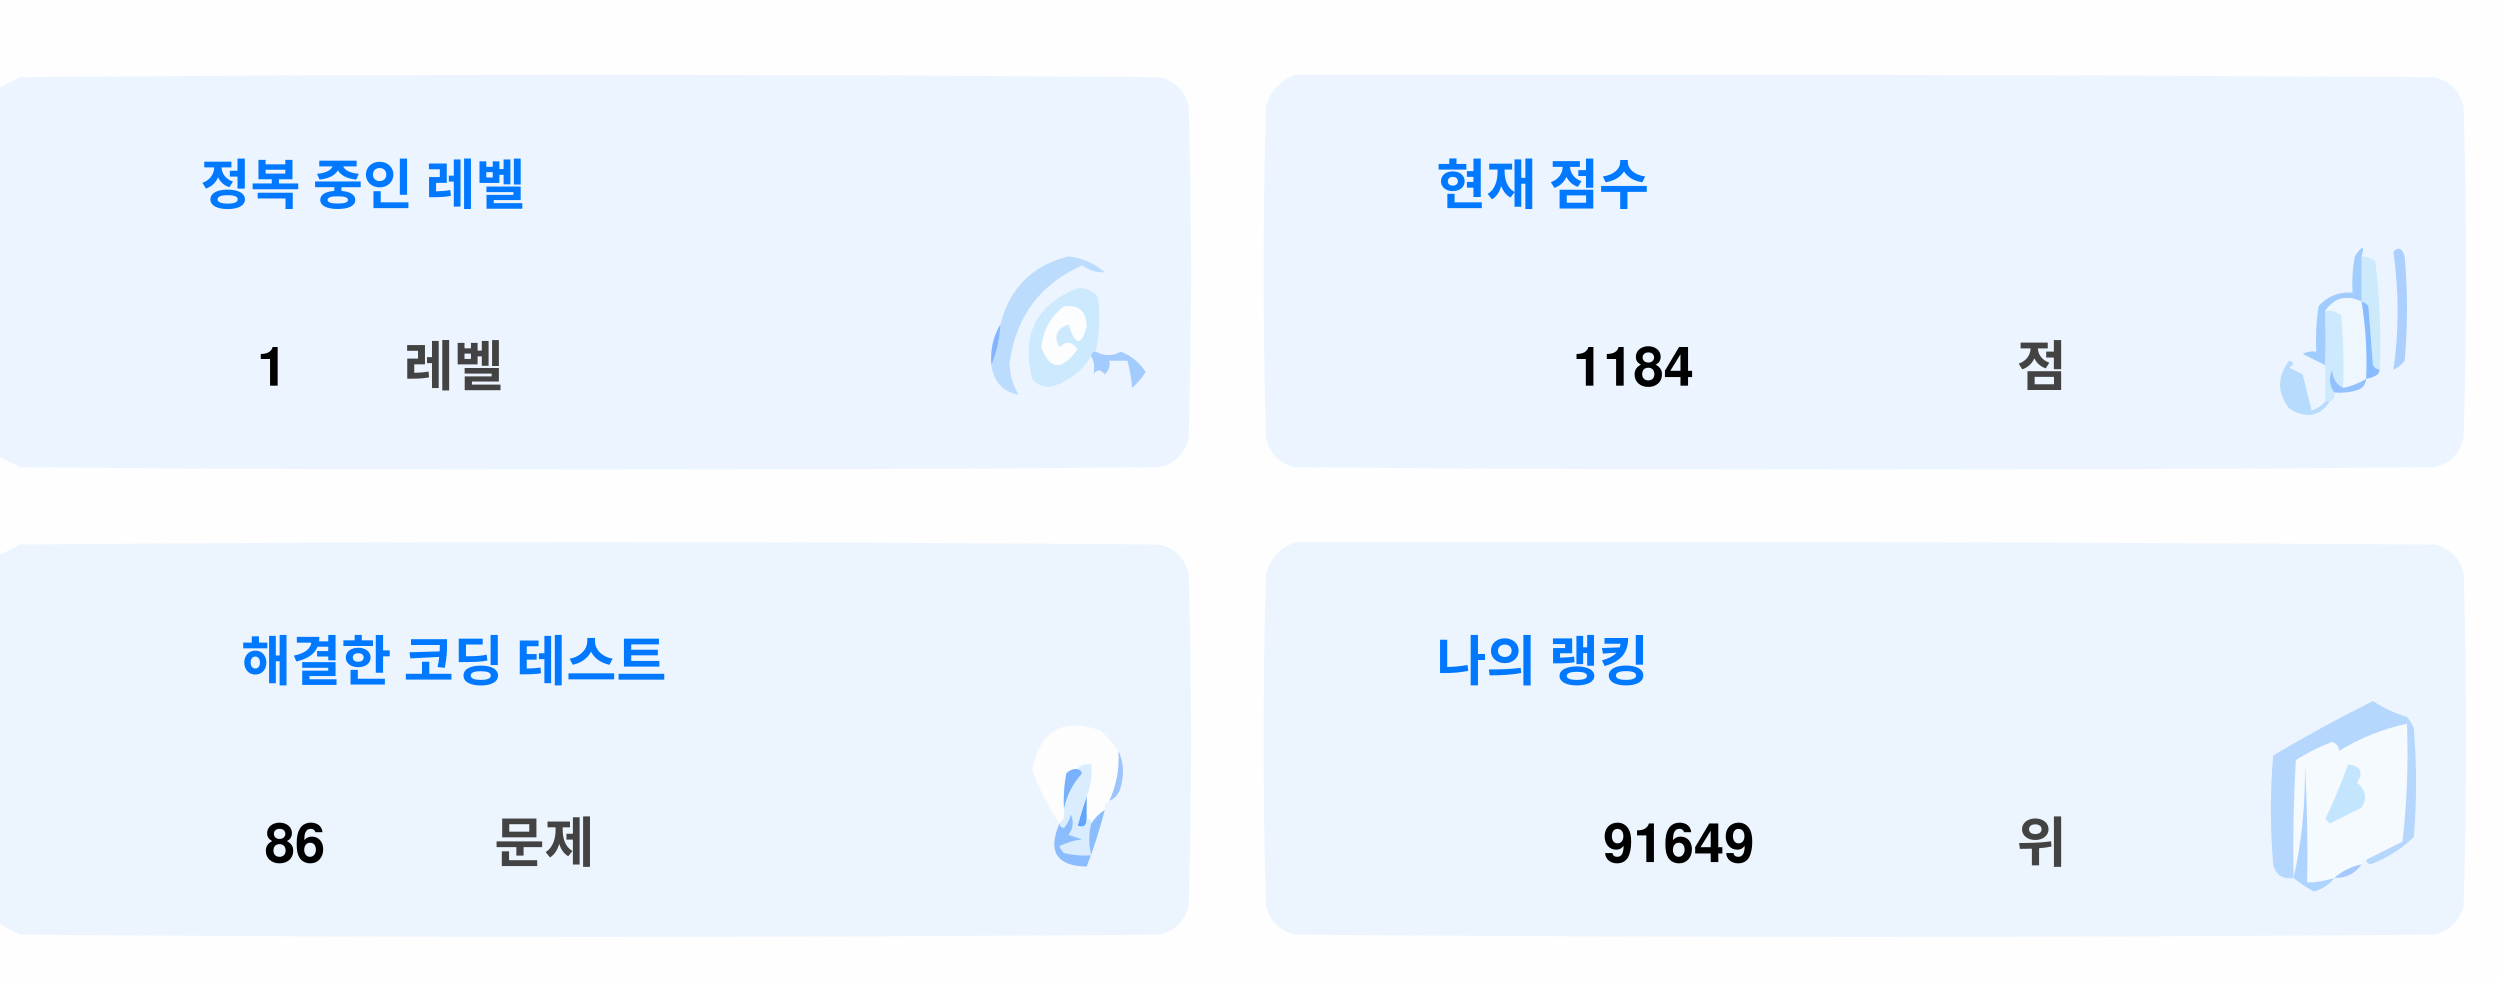
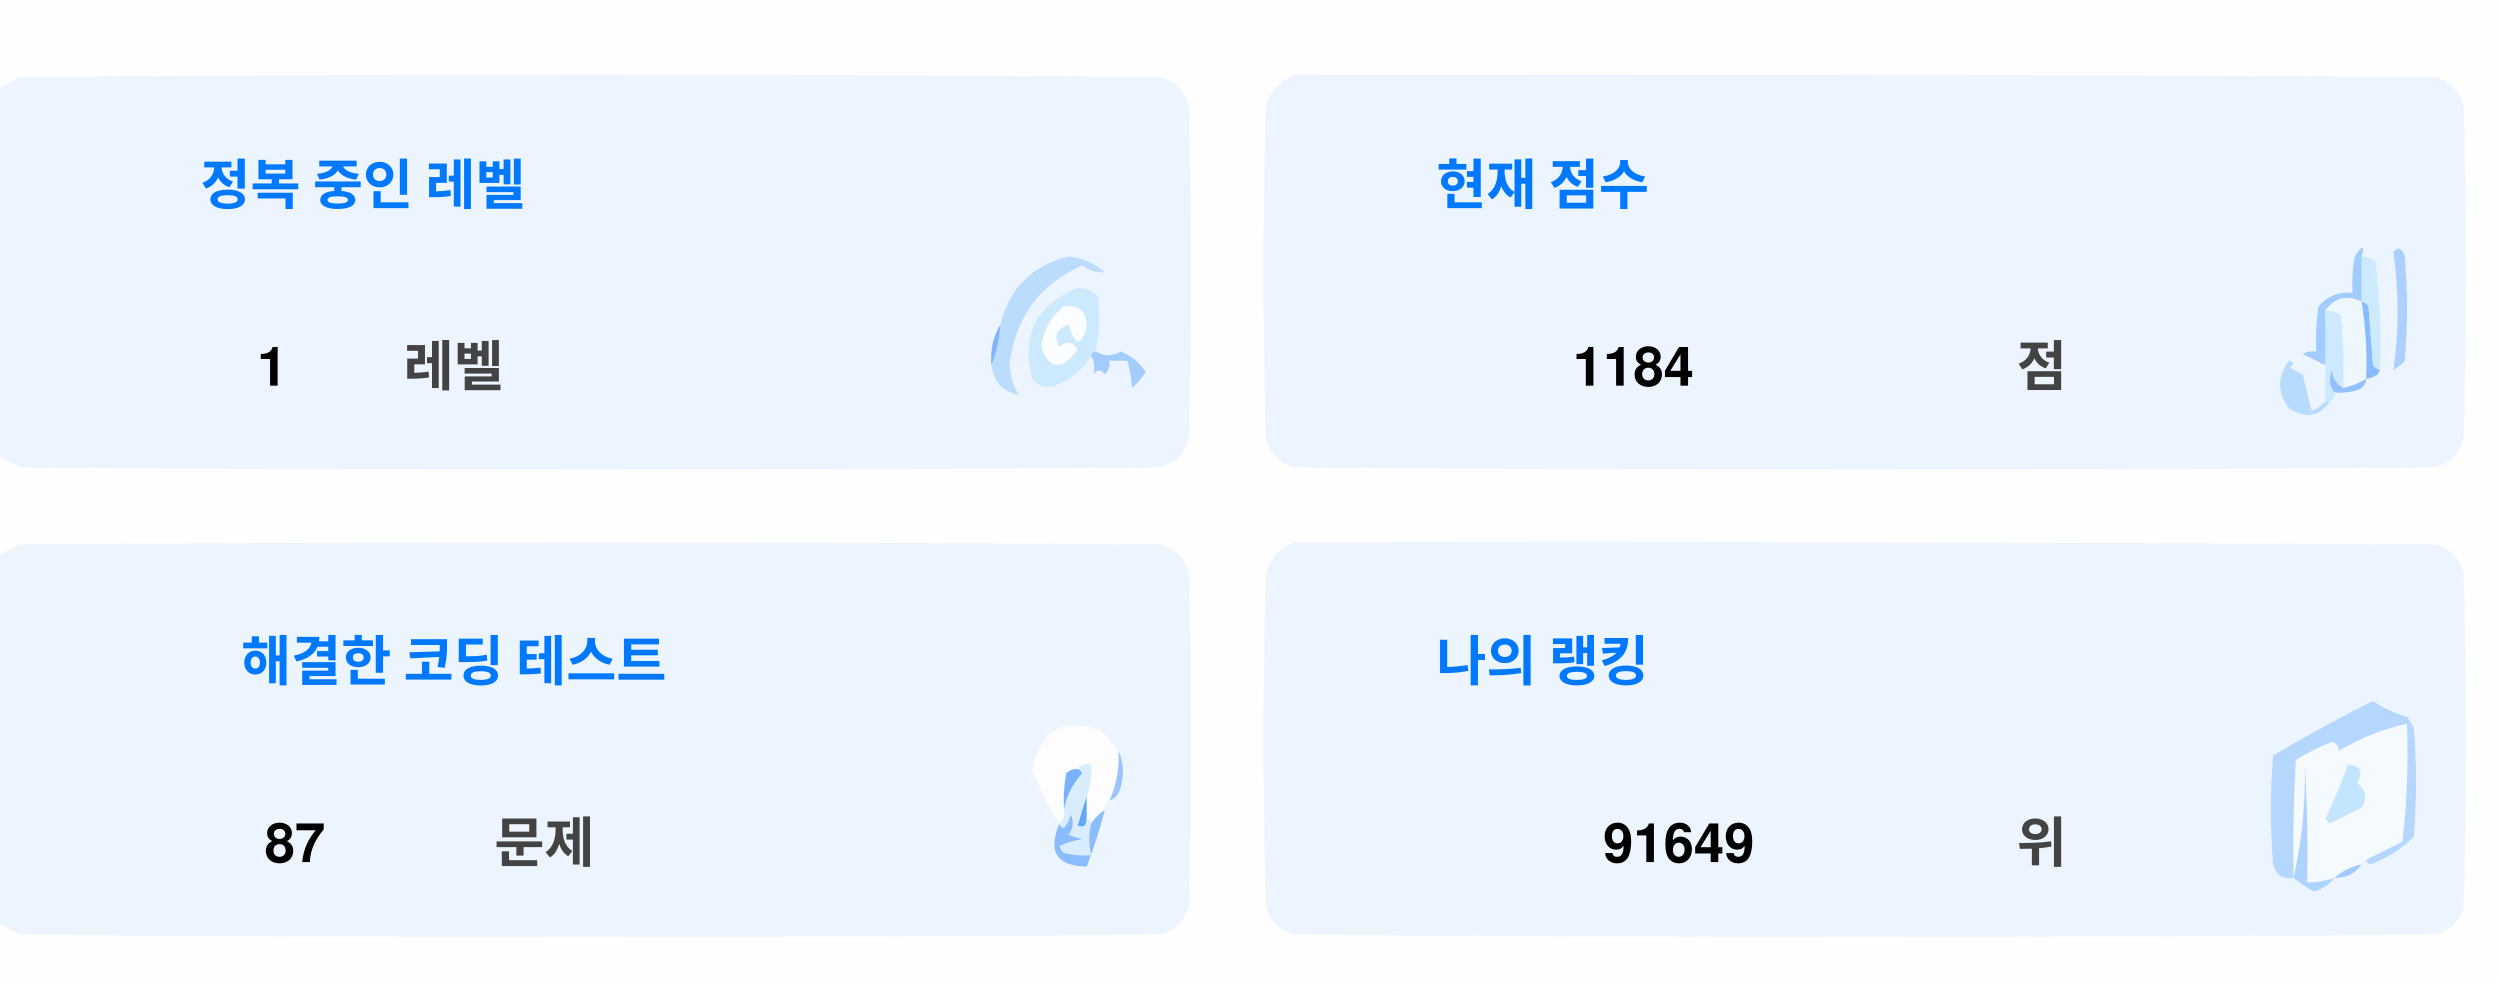
<svg xmlns="http://www.w3.org/2000/svg" version="1.1" width="551px" height="217px" style="shape-rendering:geometricPrecision; text-rendering:geometricPrecision; image-rendering:optimizeQuality; fill-rule:evenodd; clip-rule:evenodd">
  <style>.title {fill: #434343;font-size: 1rem;line-height: 1.5rem;font-weight: bold;font-family: -apple-system, BlinkMacSystemFont, Segoe UI, Helvetica, Arial, sans-serif, Apple Color Emoji, Segoe UI Emoji;}.desc {fill: #434343;font-size: 2.5rem;font-weight: bold;line-height: 1.5rem;font-family: -apple-system, BlinkMacSystemFont, Segoe UI, Helvetica, Arial, sans-serif, Apple Color Emoji, Segoe UI Emoji;}.desc-2 {fill: #434343;font-size: 1rem;font-weight: bold;line-height: 1.5rem;font-family: -apple-system, BlinkMacSystemFont, Segoe UI, Helvetica, Arial, sans-serif, Apple Color Emoji, Segoe UI Emoji;}.text, .desc {animation: twinkling 4s ease-in-out infinite;}@keyframes twinkling {40% { opacity: 1; }50% { opacity: 0.5; }60% { opacity: 1; }70% { opacity: 0.5; }80% { opacity: 1; }}</style>
  <g>
    <path style="opacity:1" fill="#fefefe" d="M -0.5,-0.5 C 183.167,-0.5 366.833,-0.5 550.5,-0.5C 550.5,71.833 550.5,144.167 550.5,216.5C 366.833,216.5 183.167,216.5 -0.5,216.5C -0.5,212.167 -0.5,207.833 -0.5,203.5C 1.14,204.32 2.807,205.153 4.5,206C 88.167,206.667 171.833,206.667 255.5,206C 259,205.167 261.167,203 262,199.5C 262.667,175.167 262.667,150.833 262,126.5C 261.167,123 259,120.833 255.5,120C 171.833,119.333 88.167,119.333 4.5,120C 2.807,120.847 1.14,121.68 -0.5,122.5C -0.5,115.167 -0.5,107.833 -0.5,100.5C 1.14,101.32 2.807,102.153 4.5,103C 88.167,103.667 171.833,103.667 255.5,103C 259,102.167 261.167,100 262,96.5C 262.667,72.167 262.667,47.833 262,23.5C 261.167,20 259,17.833 255.5,17C 171.833,16.333 88.167,16.333 4.5,17C 2.807,17.847 1.14,18.68 -0.5,19.5C -0.5,12.833 -0.5,6.167 -0.5,-0.5 Z" />
  </g>
  <g>
    <path style="opacity:1" fill="#ecf5ff" d="M -0.5,100.5 C -0.5,73.5 -0.5,46.5 -0.5,19.5C 1.14,18.68 2.807,17.847 4.5,17C 88.167,16.333 171.833,16.333 255.5,17C 259,17.833 261.167,20 262,23.5C 262.667,47.833 262.667,72.167 262,96.5C 261.167,100 259,102.167 255.5,103C 171.833,103.667 88.167,103.667 4.5,103C 2.807,102.153 1.14,101.32 -0.5,100.5 Z" />
  </g>
  <g>
    <path style="opacity:1" fill="#ecf5ff" d="M 285.5,16.5 C 369.167,16.333 452.834,16.5 536.5,17C 540,17.833 542.167,20 543,23.5C 543.667,47.833 543.667,72.167 543,96.5C 542.167,100 540,102.167 536.5,103C 452.833,103.667 369.167,103.667 285.5,103C 282,102.167 279.833,100 279,96.5C 278.333,72.167 278.333,47.833 279,23.5C 280.018,19.985 282.185,17.652 285.5,16.5 Z" />
  </g>
  <g>
    <path style="opacity:1" fill="#cdeafd" d="M 520.5,56.5 C 521.583,56.539 522.583,56.873 523.5,57.5C 524.498,65.472 524.831,73.472 524.5,81.5C 523.883,81.389 523.383,81.056 523,80.5C 522.667,76.167 522.333,71.833 522,67.5C 521.617,66.944 521.117,66.611 520.5,66.5C 520.5,63.167 520.5,59.833 520.5,56.5 Z" />
  </g>
  <g>
    <path style="opacity:1" fill="#abcfff" d="M 527.5,55.5 C 528.566,54.308 529.399,54.641 530,56.5C 530.667,64.167 530.667,71.833 530,79.5C 529.311,80.357 528.478,81.023 527.5,81.5C 528.758,73.08 528.758,64.414 527.5,55.5 Z" />
  </g>
  <g>
    <path style="opacity:1" fill="#bbdcfd" d="M 218.5,80.5 C 219.657,77.727 220.324,74.727 220.5,71.5C 222.49,63.51 227.49,58.51 235.5,56.5C 238.528,56.847 241.194,58.014 243.5,60C 241.744,60.141 240.078,59.641 238.5,58.5C 229.247,62.607 223.914,69.773 222.5,80C 222.565,82.526 223.232,84.859 224.5,87C 221.07,86.397 219.07,84.231 218.5,80.5 Z" />
  </g>
  <g>
    <path style="opacity:1" fill="#cde9fd" d="M 241.5,77.5 C 240.833,77.5 240.5,77.833 240.5,78.5C 238.628,81.529 235.961,83.695 232.5,85C 230.536,85.624 228.869,85.124 227.5,83.5C 225.021,73.791 228.354,67.124 237.5,63.5C 239.374,63.39 240.874,64.056 242,65.5C 242.497,69.524 242.331,73.524 241.5,77.5 Z" />
  </g>
  <g>
    <path style="opacity:1" fill="#fcfdfe" d="M 234.5,67.5 C 237.826,67.162 239.493,68.662 239.5,72C 238.334,76.434 237,76.267 235.5,71.5C 232.832,72.515 232.166,74.182 233.5,76.5C 235.017,75.089 236.351,75.256 237.5,77C 234.006,81.771 231.34,81.605 229.5,76.5C 229.904,72.771 231.571,69.771 234.5,67.5 Z" />
  </g>
  <g>
    <path style="opacity:1" fill="#a1ccfe" d="M 520.5,56.5 C 520.5,59.833 520.5,63.167 520.5,66.5C 517.238,64.922 514.572,65.589 512.5,68.5C 512.617,72.81 512.617,76.81 512.5,80.5C 510.86,79.68 509.193,78.847 507.5,78C 508.448,77.517 509.448,77.35 510.5,77.5C 510.335,74.15 510.502,70.817 511,67.5C 512.995,65.253 515.495,64.253 518.5,64.5C 518.336,61.813 518.503,59.146 519,56.5C 520.731,53.969 521.231,53.969 520.5,56.5 Z" />
  </g>
  <g>
    <path style="opacity:1" fill="#cde9fd" d="M 512.5,68.5 C 513.822,68.33 514.989,68.663 516,69.5C 516.499,74.823 516.666,80.156 516.5,85.5C 514.955,84.77 514.122,83.437 514,81.5C 513.22,83.387 513.387,85.054 514.5,86.5C 514.672,87.492 514.338,88.158 513.5,88.5C 513.167,88.5 512.833,88.5 512.5,88.5C 512.5,85.833 512.5,83.167 512.5,80.5C 512.617,76.81 512.617,72.81 512.5,68.5 Z" />
  </g>
  <g>
    <path style="opacity:1" fill="#eef6fe" d="M 520.5,66.5 C 521.407,72.106 521.74,77.773 521.5,83.5C 519.95,84.441 518.284,85.108 516.5,85.5C 516.666,80.156 516.499,74.823 516,69.5C 514.989,68.663 513.822,68.33 512.5,68.5C 514.572,65.589 517.238,64.922 520.5,66.5 Z" />
  </g>
  <g>
    <path style="opacity:1" fill="#88bcff" d="M 520.5,66.5 C 521.117,66.611 521.617,66.944 522,67.5C 522.333,71.833 522.667,76.167 523,80.5C 523.383,81.056 523.883,81.389 524.5,81.5C 524.445,82.469 523.445,83.136 521.5,83.5C 521.74,77.773 521.407,72.106 520.5,66.5 Z" />
  </g>
  <g>
    <path style="opacity:1" fill="#82b5fe" d="M 220.5,71.5 C 220.324,74.727 219.657,77.727 218.5,80.5C 218.215,77.171 218.882,74.171 220.5,71.5 Z" />
  </g>
  <g>
    <path style="opacity:1" fill="#a3cbfe" d="M 240.5,78.5 C 240.5,77.833 240.833,77.5 241.5,77.5C 243.391,78.536 245.224,78.536 247,77.5C 249.391,78.429 251.225,79.929 252.5,82C 251.681,83.319 250.681,84.486 249.5,85.5C 249.409,83.777 249.075,81.777 248.5,79.5C 247.167,79.5 245.833,79.5 244.5,79.5C 244.719,80.675 244.386,81.675 243.5,82.5C 242.575,81.359 241.741,81.359 241,82.5C 241.331,80.981 241.164,79.648 240.5,78.5 Z" />
  </g>
  <g>
    <path style="opacity:1" fill="#b7dbfd" d="M 512.5,88.5 C 512.833,88.5 513.167,88.5 513.5,88.5C 511.199,91.857 508.199,92.357 504.5,90C 501.872,86.535 501.872,83.035 504.5,79.5C 505.696,79.846 505.696,80.346 504.5,81C 505.5,81.5 506.5,82 507.5,82.5C 508.167,85.167 508.833,87.833 509.5,90.5C 510.739,90.058 511.739,89.391 512.5,88.5 Z" />
  </g>
  <g>
    <path style="opacity:1" fill="#92c1fe" d="M 516.5,85.5 C 518.284,85.108 519.95,84.441 521.5,83.5C 521.423,84.75 520.756,85.583 519.5,86C 517.866,86.493 516.199,86.66 514.5,86.5C 513.387,85.054 513.22,83.387 514,81.5C 514.122,83.437 514.955,84.77 516.5,85.5 Z" />
  </g>
  <g>
    <path style="opacity:1" fill="#ecf5fe" d="M -0.5,203.5 C -0.5,176.5 -0.5,149.5 -0.5,122.5C 1.14,121.68 2.807,120.847 4.5,120C 88.167,119.333 171.833,119.333 255.5,120C 259,120.833 261.167,123 262,126.5C 262.667,150.833 262.667,175.167 262,199.5C 261.167,203 259,205.167 255.5,206C 171.833,206.667 88.167,206.667 4.5,206C 2.807,205.153 1.14,204.32 -0.5,203.5 Z" />
  </g>
  <g>
    <path style="opacity:1" fill="#ecf5fe" d="M 285.5,119.5 C 369.167,119.333 452.834,119.5 536.5,120C 540,120.833 542.167,123 543,126.5C 543.667,150.833 543.667,175.167 543,199.5C 542.167,203 540,205.167 536.5,206C 452.833,206.667 369.167,206.667 285.5,206C 282,205.167 279.833,203 279,199.5C 278.333,175.167 278.333,150.833 279,126.5C 280.018,122.985 282.185,120.652 285.5,119.5 Z" />
  </g>
  <g>
    <path style="opacity:1" fill="#fdfdfe" d="M 246.5,165.5 C 246.758,169.367 246.092,173.034 244.5,176.5C 243.662,176.842 243.328,177.508 243.5,178.5C 242.272,179.306 241.272,180.306 240.5,181.5C 240.5,180.833 240.167,180.5 239.5,180.5C 239.5,178.833 239.5,177.167 239.5,175.5C 240.369,173.283 240.702,170.95 240.5,168.5C 239.209,168.263 238.209,168.596 237.5,169.5C 236.504,169.414 235.671,169.748 235,170.5C 234.503,173.146 234.336,175.813 234.5,178.5C 234.737,179.791 234.404,180.791 233.5,181.5C 230.986,177.806 228.986,173.806 227.5,169.5C 229.309,160.957 234.309,158.124 242.5,161C 244.07,162.397 245.404,163.897 246.5,165.5 Z" />
  </g>
  <g>
    <path style="opacity:1" fill="#f5faff" d="M 521.5,189.5 C 520.833,189.5 520.5,189.833 520.5,190.5C 518.181,190.992 516.181,191.992 514.5,193.5C 512.565,194.15 510.565,194.483 508.5,194.5C 508.666,185.827 508.5,177.16 508,168.5C 508.141,177.227 507.308,185.56 505.5,193.5C 505.334,184.827 505.5,176.16 506,167.5C 508.527,165.903 511.194,164.57 514,163.5C 515.011,163.892 515.511,164.559 515.5,165.5C 520.21,162.641 525.21,160.641 530.5,159.5C 530.831,168.192 530.498,176.859 529.5,185.5C 526.807,186.847 524.14,188.18 521.5,189.5 Z" />
  </g>
  <g>
    <path style="opacity:1" fill="#b6d7fd" d="M 521.5,189.5 C 524.14,188.18 526.807,186.847 529.5,185.5C 530.498,176.859 530.831,168.192 530.5,159.5C 525.21,160.641 520.21,162.641 515.5,165.5C 515.511,164.559 515.011,163.892 514,163.5C 511.194,164.57 508.527,165.903 506,167.5C 505.5,176.16 505.334,184.827 505.5,193.5C 503.089,193.863 501.589,192.863 501,190.5C 500.333,182.5 500.333,174.5 501,166.5C 508.173,162.246 515.507,158.246 523,154.5C 525.304,156.068 527.804,157.235 530.5,158C 531.126,158.75 531.626,159.584 532,160.5C 532.667,168.5 532.667,176.5 532,184.5C 529.292,187.111 526.125,189.111 522.5,190.5C 521.893,190.376 521.56,190.043 521.5,189.5 Z" />
  </g>
  <g>
    <path style="opacity:1" fill="#c3e5fe" d="M 517.5,168.5 C 520.317,168.801 520.984,170.134 519.5,172.5C 521.439,174.122 521.772,175.956 520.5,178C 518.167,179.167 515.833,180.333 513.5,181.5C 513.167,181.167 512.833,180.833 512.5,180.5C 514.414,176.515 516.081,172.515 517.5,168.5 Z" />
  </g>
  <g>
    <path style="opacity:1" fill="#7ab1fc" d="M 237.5,169.5 C 238.043,169.56 238.376,169.893 238.5,170.5C 236.395,172.836 235.062,175.503 234.5,178.5C 234.336,175.813 234.503,173.146 235,170.5C 235.671,169.748 236.504,169.414 237.5,169.5 Z" />
  </g>
  <g>
    <path style="opacity:1" fill="#afd3ff" d="M 514.5,193.5 C 513.378,194.947 511.878,195.947 510,196.5C 508.348,195.601 506.848,194.601 505.5,193.5C 507.308,185.56 508.141,177.227 508,168.5C 508.5,177.16 508.666,185.827 508.5,194.5C 510.565,194.483 512.565,194.15 514.5,193.5 Z" />
  </g>
  <g>
    <path style="opacity:1" fill="#9cc3fd" d="M 246.5,165.5 C 247.634,167.966 247.801,170.633 247,173.5C 246.623,174.942 245.79,175.942 244.5,176.5C 246.092,173.034 246.758,169.367 246.5,165.5 Z" />
  </g>
  <g>
    <path style="opacity:1" fill="#62a6fc" d="M 239.5,175.5 C 239.5,177.167 239.5,178.833 239.5,180.5C 239.483,182.028 238.816,182.528 237.5,182C 238.117,179.723 238.784,177.556 239.5,175.5 Z" />
  </g>
  <g>
    <path style="opacity:1" fill="#daedfe" d="M 237.5,169.5 C 238.209,168.596 239.209,168.263 240.5,168.5C 240.702,170.95 240.369,173.283 239.5,175.5C 238.784,177.556 238.117,179.723 237.5,182C 238.816,182.528 239.483,182.028 239.5,180.5C 240.167,180.5 240.5,180.833 240.5,181.5C 239.918,183.669 239.918,186.002 240.5,188.5C 238.473,188.662 236.473,188.495 234.5,188C 234.043,187.586 233.709,187.086 233.5,186.5C 235.078,185.702 236.744,185.202 238.5,185C 237.5,184.667 236.5,184.333 235.5,184C 236.554,182.612 236.72,181.112 236,179.5C 235.751,180.624 235.251,181.624 234.5,182.5C 233.893,182.376 233.56,182.043 233.5,181.5C 234.404,180.791 234.737,179.791 234.5,178.5C 235.062,175.503 236.395,172.836 238.5,170.5C 238.376,169.893 238.043,169.56 237.5,169.5 Z" />
  </g>
  <g>
    <path style="opacity:1" fill="#8bbcfd" d="M 243.5,178.5 C 242.395,182.803 241.062,186.969 239.5,191C 232.857,190.847 230.857,187.68 233.5,181.5C 233.56,182.043 233.893,182.376 234.5,182.5C 235.251,181.624 235.751,180.624 236,179.5C 236.72,181.112 236.554,182.612 235.5,184C 236.5,184.333 237.5,184.667 238.5,185C 236.744,185.202 235.078,185.702 233.5,186.5C 233.709,187.086 234.043,187.586 234.5,188C 236.473,188.495 238.473,188.662 240.5,188.5C 239.918,186.002 239.918,183.669 240.5,181.5C 241.272,180.306 242.272,179.306 243.5,178.5 Z" />
  </g>
  <g>
    <path style="opacity:1" fill="#a4c8ff" d="M 520.5,190.5 C 519.089,192.539 517.089,193.539 514.5,193.5C 516.181,191.992 518.181,190.992 520.5,190.5 Z" />
  </g>
  <text text-anchor="middle" x="80" y="45" class="title" style="fill:#0078ff;" stroke="#none" stroke-width="1">정복 중인 레벨</text>
  <text text-anchor="middle" x="60" y="85" class="desc" style="fill:#000000;" stroke="#none" stroke-width="1">1</text>
  <text text-anchor="middle" x="100" y="85" class="desc-2" style="fill:#434343;" stroke="#none" stroke-width="1">레벨</text>
  <text text-anchor="middle" x="340" y="45" class="title" style="fill:#0078ff;" stroke="#none" stroke-width="1">현재 점수</text>
  <text text-anchor="middle" x="360" y="85" class="desc" style="fill:#000000;" stroke="#none" stroke-width="1">1184</text>
  <text text-anchor="middle" x="450" y="85" class="desc-2" style="fill:#434343;" stroke="#none" stroke-width="1">점</text>
  <text text-anchor="middle" x="100" y="150" class="title" style="fill:#0078ff;" stroke="#none" stroke-width="1">해결한 코딩 테스트</text>
-   <text text-anchor="middle" x="65" y="190" class="desc" style="fill:#000000;" stroke="#none" stroke-width="1">86</text>
+   <text text-anchor="middle" x="65" y="190" class="desc" style="fill:#000000;" stroke="#none" stroke-width="1">87</text>
  <text text-anchor="middle" x="120" y="190" class="desc-2" style="fill:#434343;" stroke="#none" stroke-width="1">문제</text>
  <text text-anchor="middle" x="340" y="150" class="title" style="fill:#0078ff;" stroke="#none" stroke-width="1">나의 랭킹</text>
  <text text-anchor="middle" x="370" y="190" class="desc" style="fill:#000000;" stroke="#none" stroke-width="1">91649</text>
  <text text-anchor="middle" x="450" y="190" class="desc-2" style="fill:#434343;" stroke="#none" stroke-width="1">위</text>
</svg>
